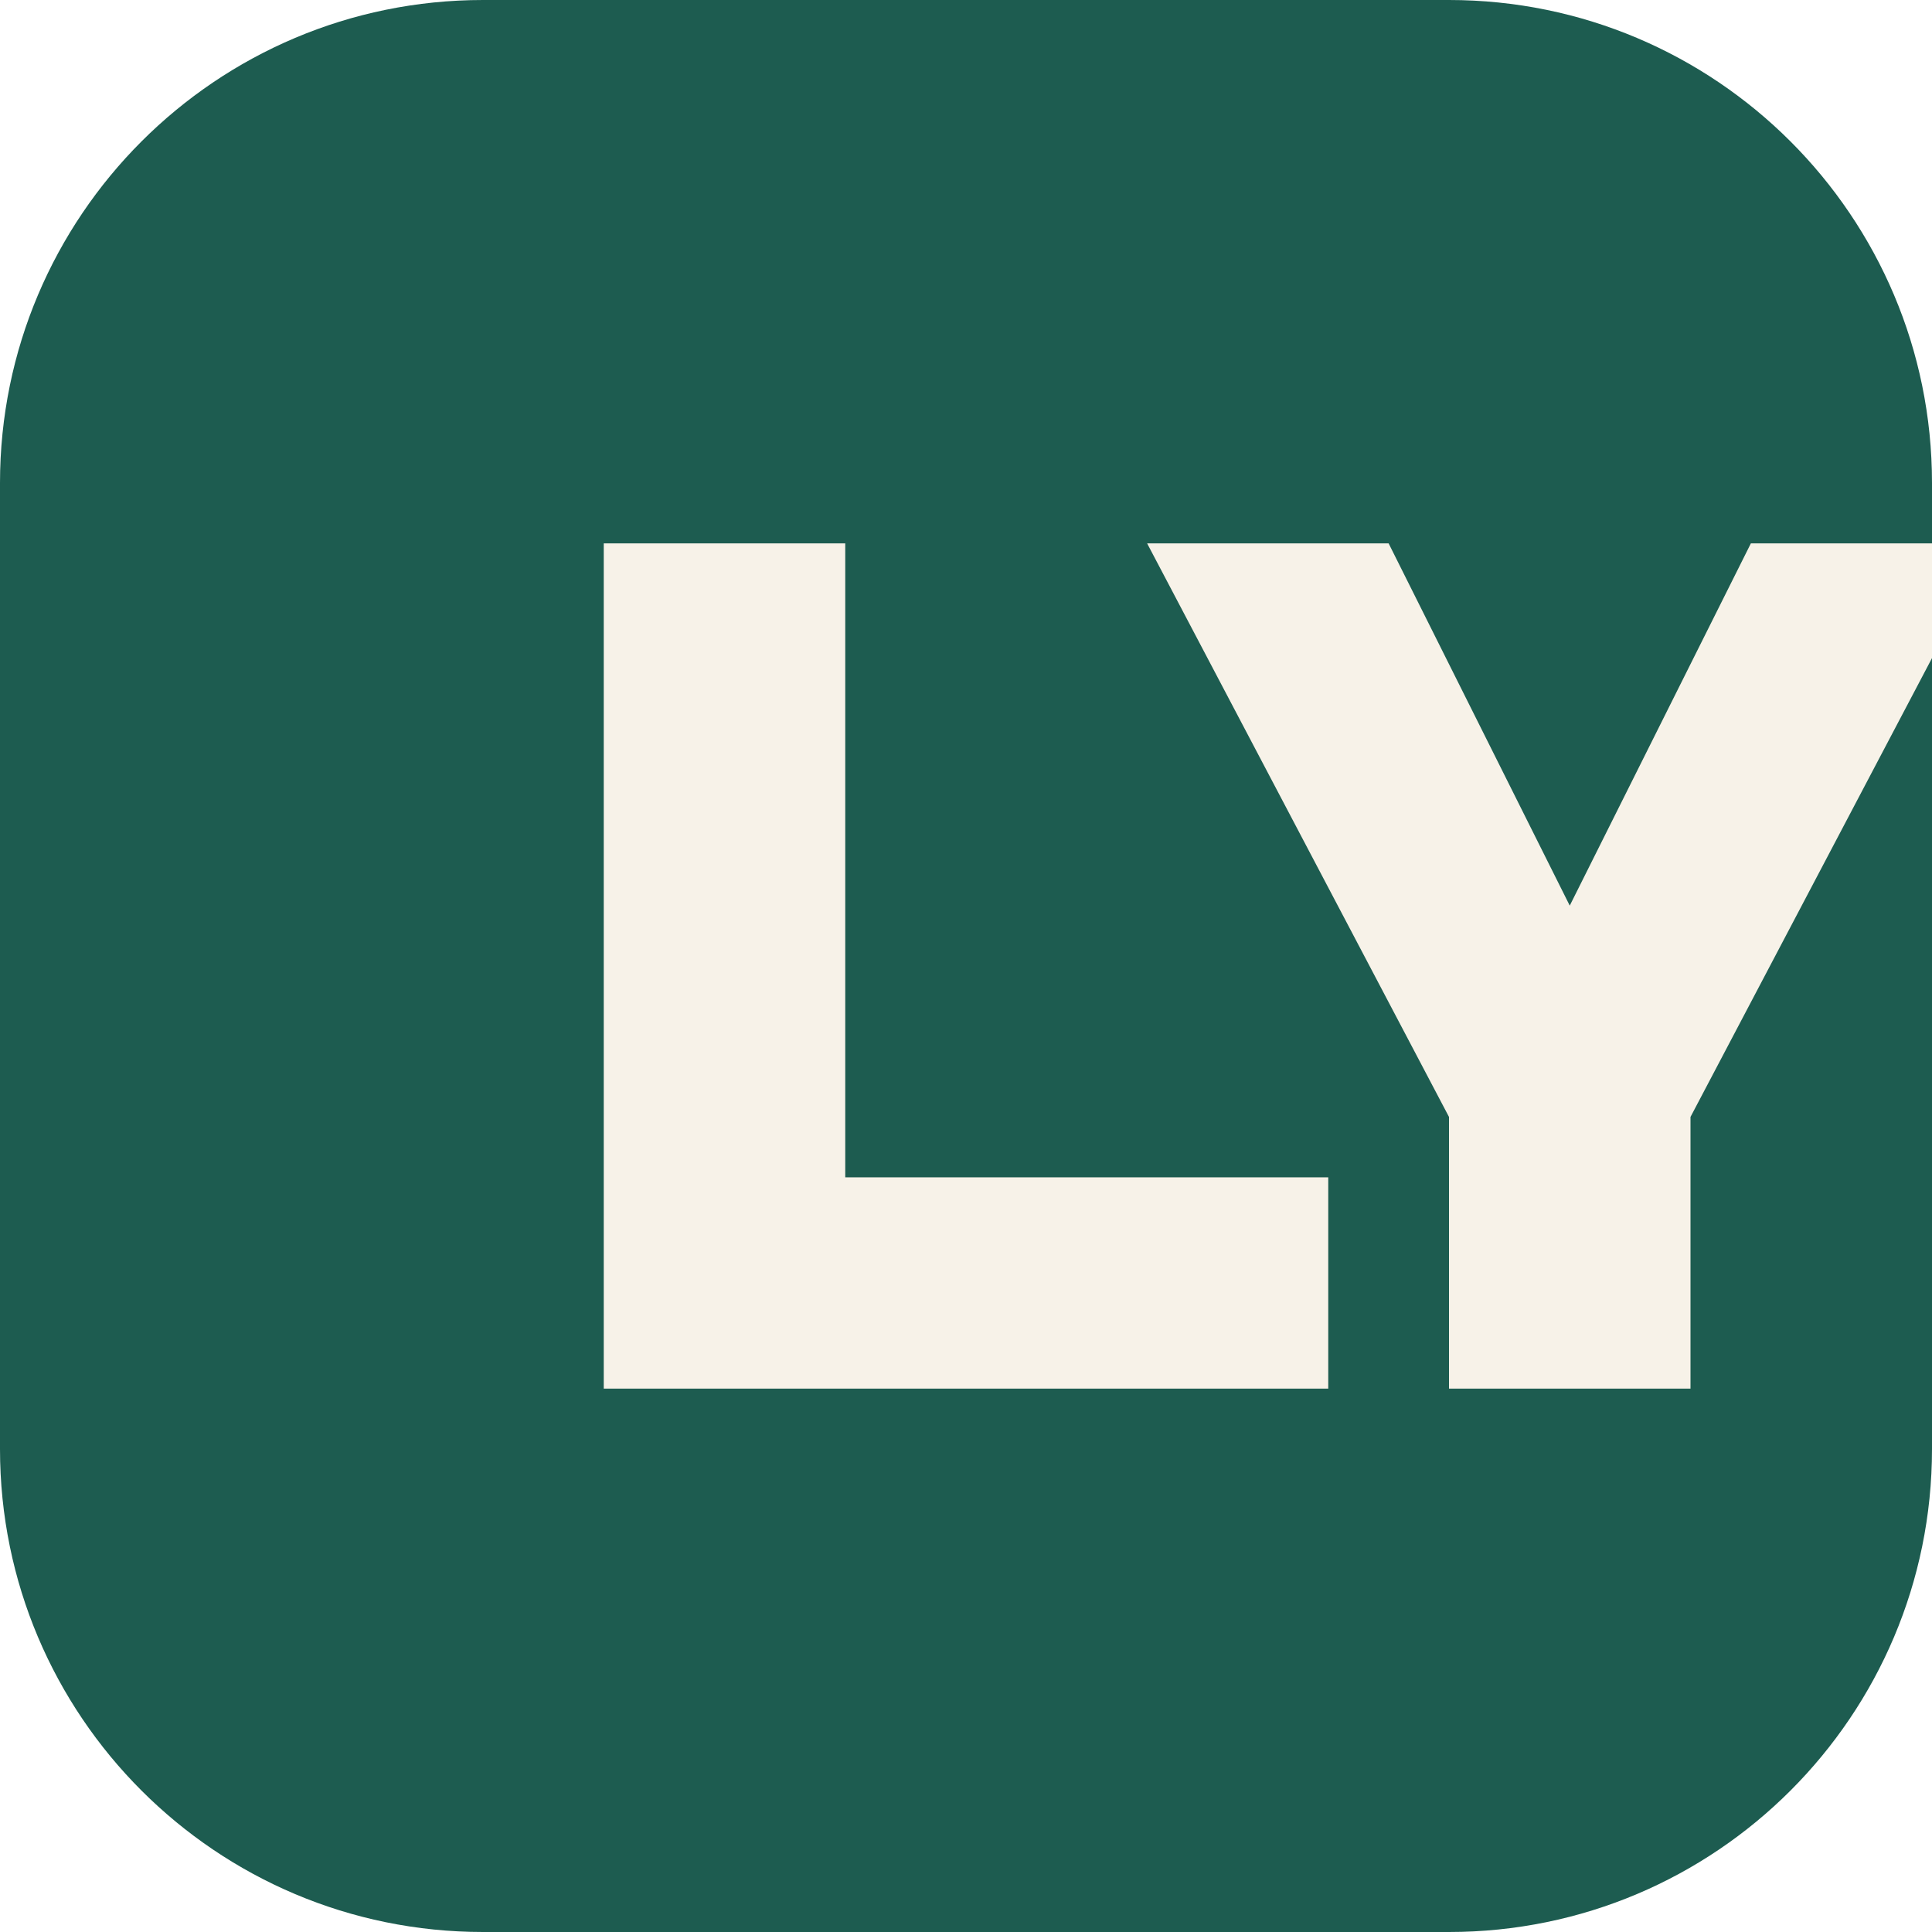
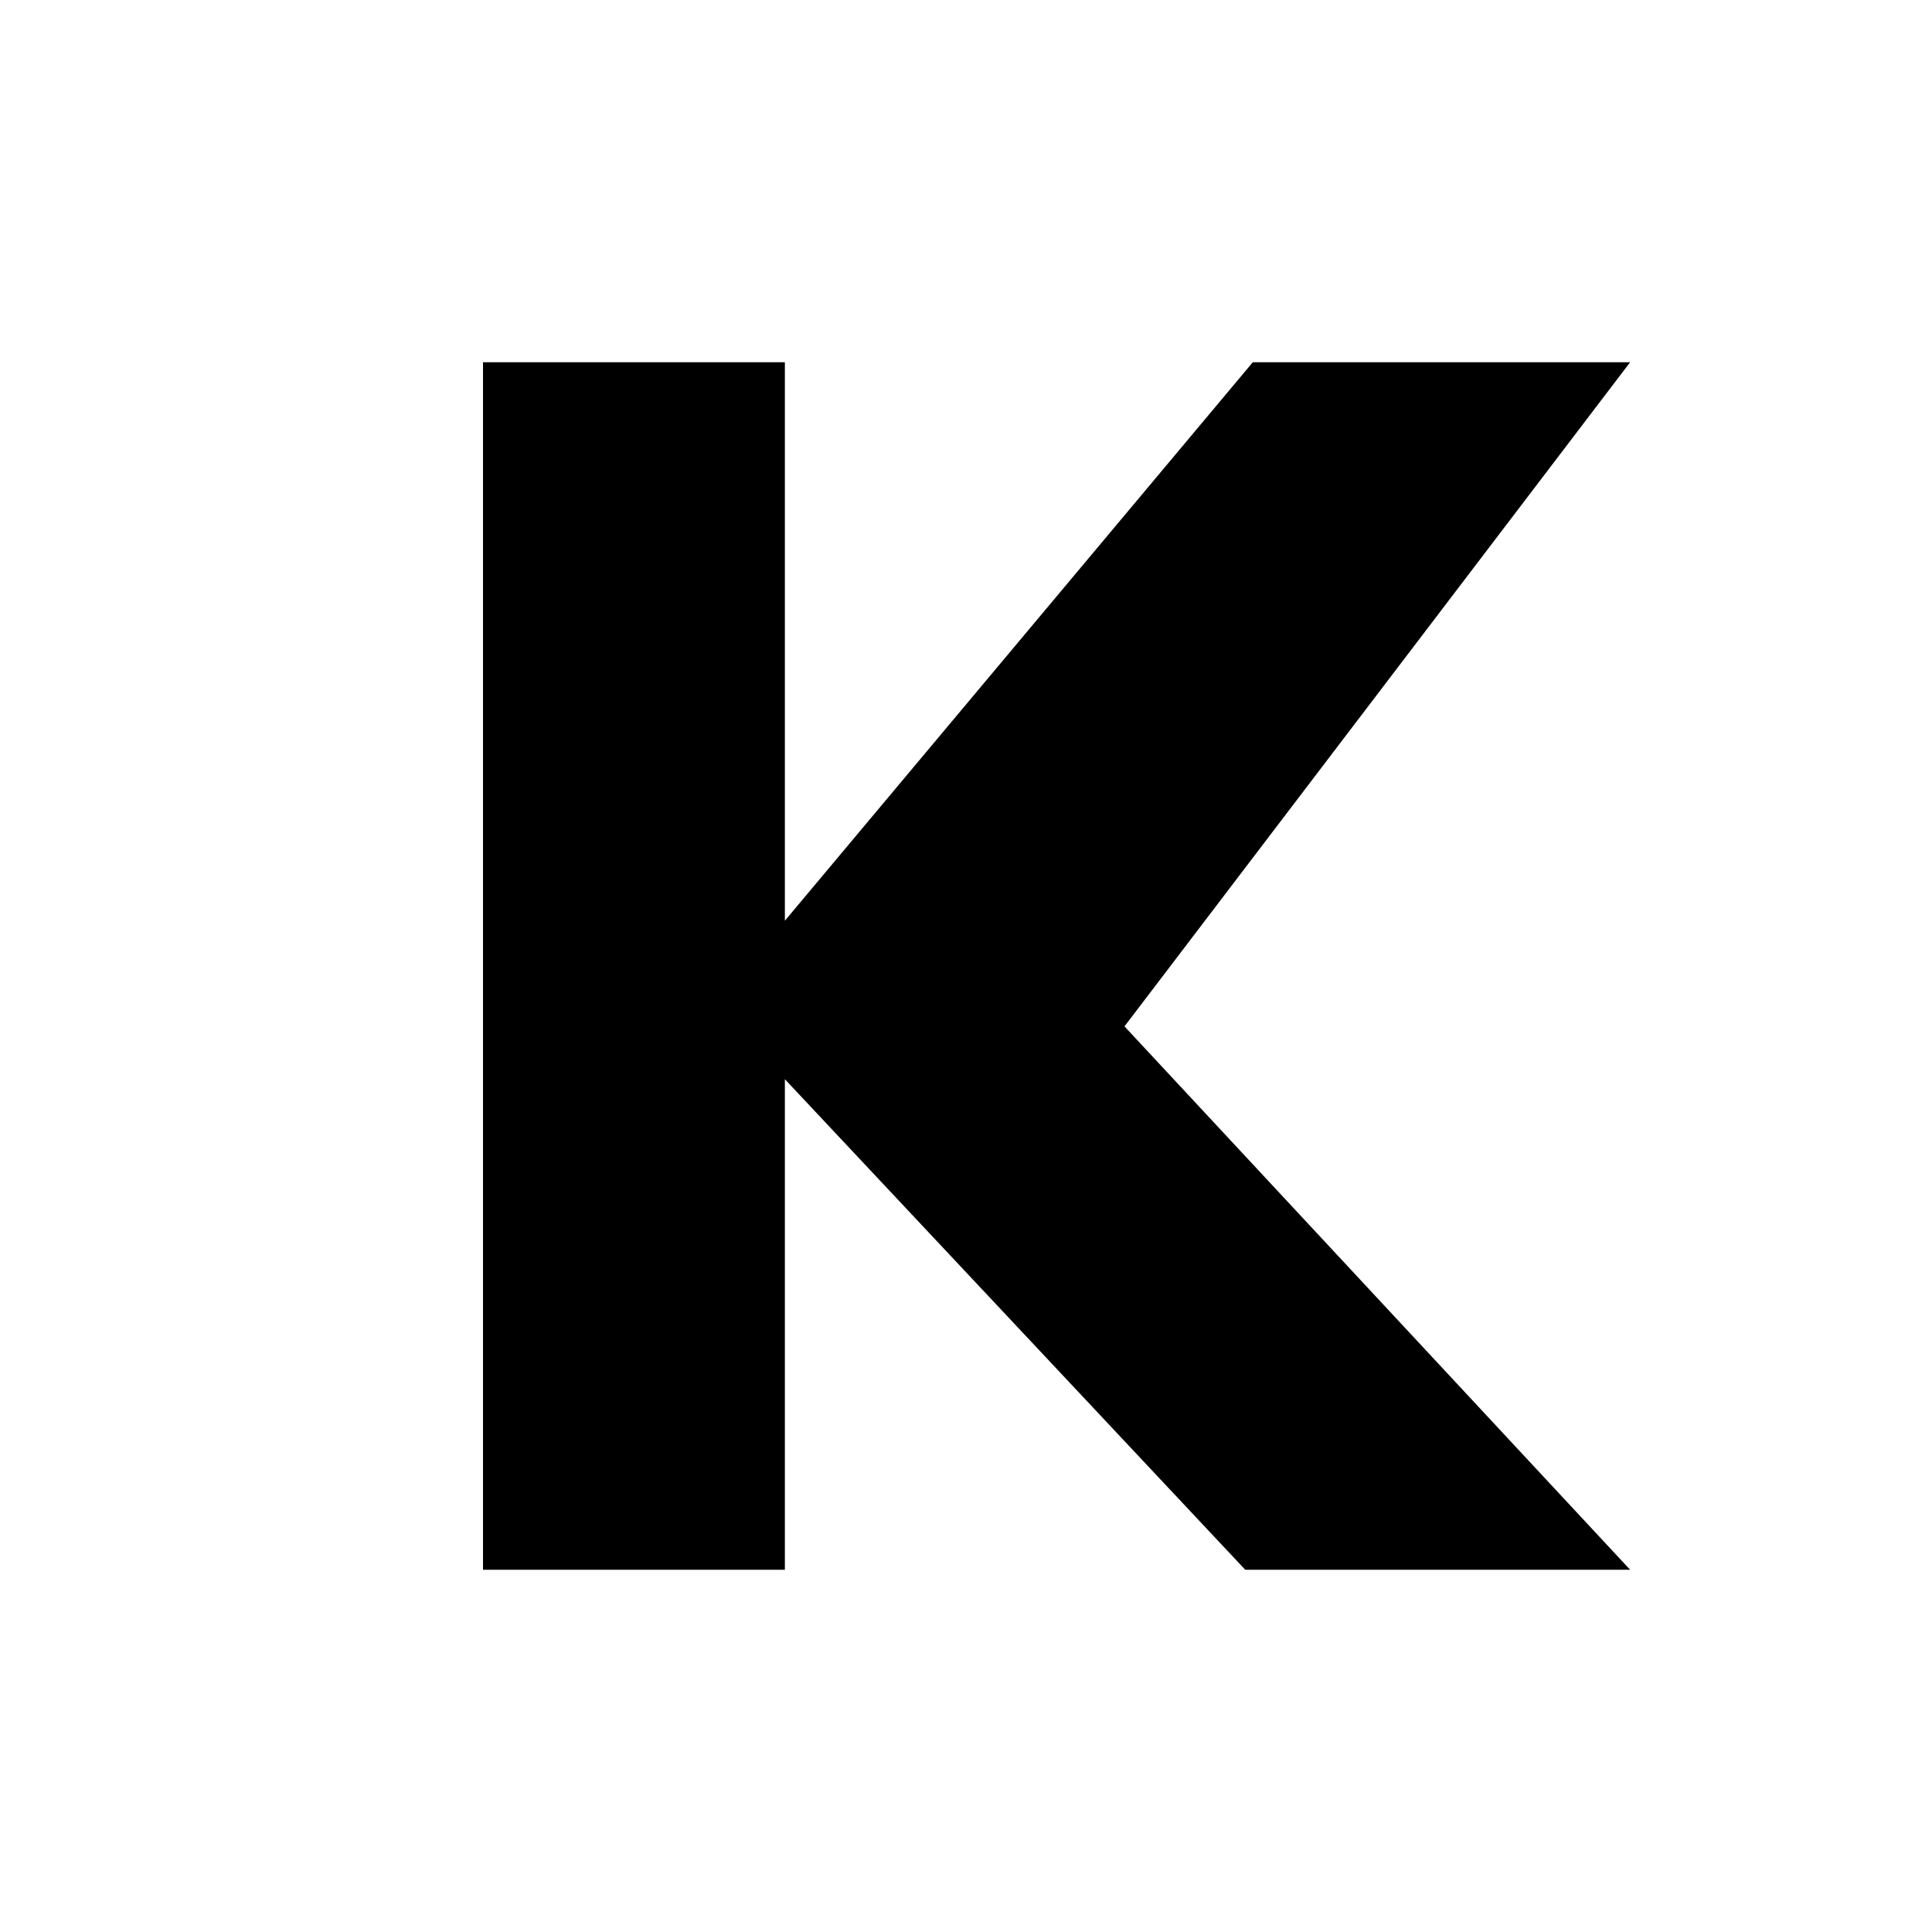
- <svg xmlns="http://www.w3.org/2000/svg" viewBox="0 0 64 64" role="img" aria-label="LY">
-   <rect width="64" height="64" rx="16" fill="#1d5c50" />
-   <path d="M20 18h8v21h16v7H20V18Zm18 0h8l6 12 6-12h8L56 37v9h-8v-9l-10-19Z" fill="#f7f2e8" />
+ <svg xmlns="http://www.w3.org/2000/svg" viewBox="0 0 64 64" role="img" aria-label="K">
+   <path fill="#000" d="M16 12h10v18.5L41.5 12H54L37.25 34 54 52H41.25L26 35.75V52H16z" />
</svg>
